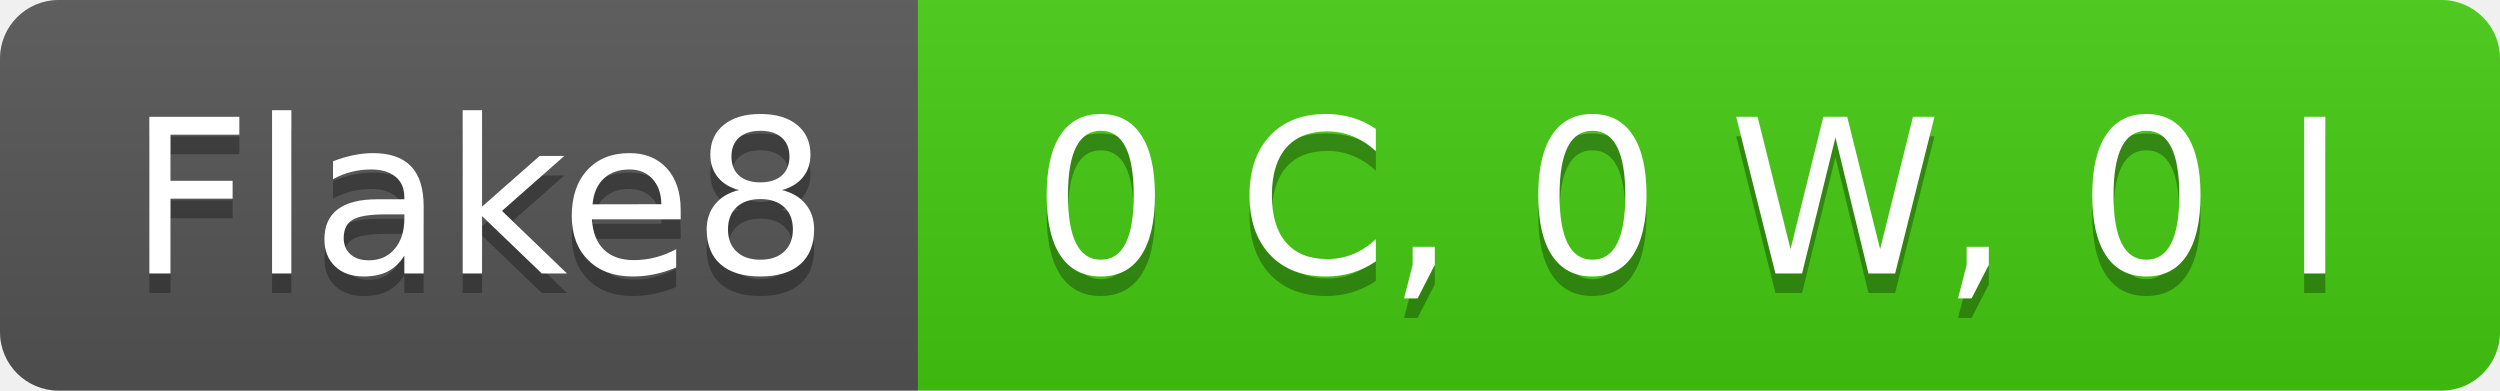
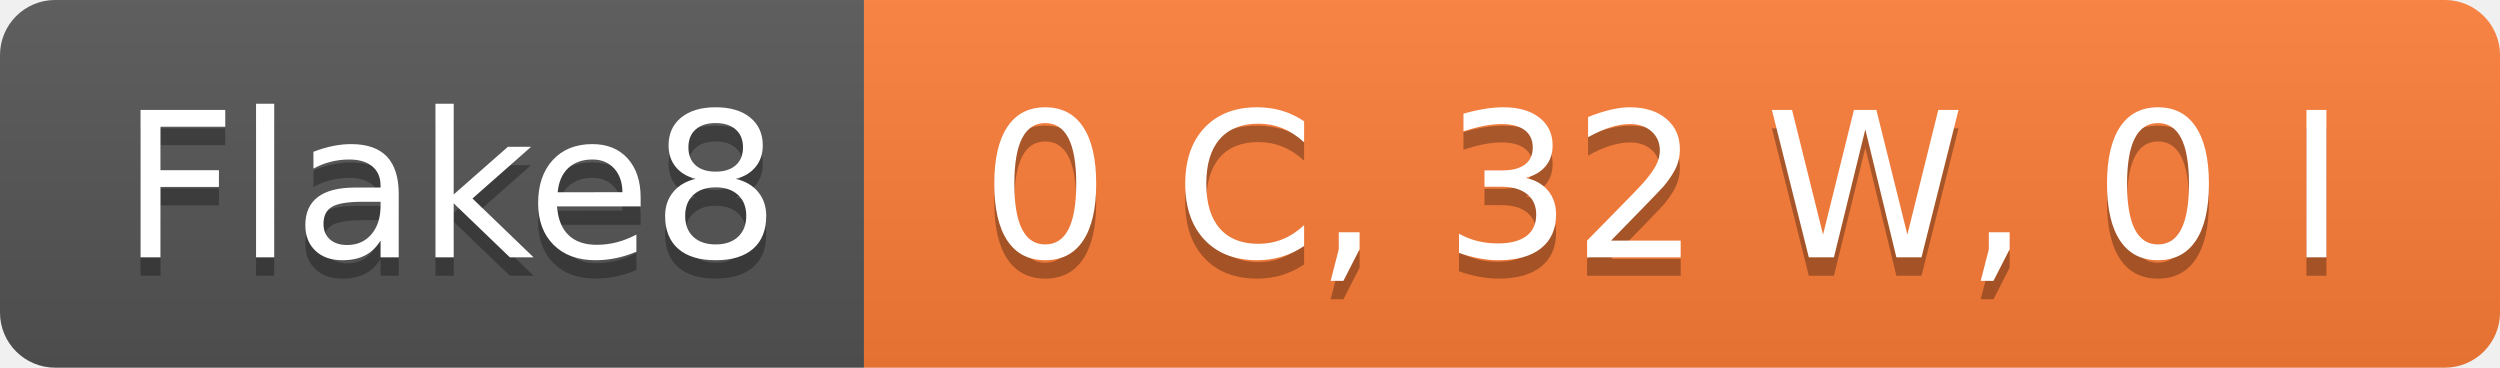
- <svg xmlns="http://www.w3.org/2000/svg" width="128" height="20" role="img" aria-label="Flake8: 0 C, 0 W, 0 I">
+ <svg xmlns="http://www.w3.org/2000/svg" width="136" height="20" role="img" aria-label="Flake8: 0 C, 32 W, 0 I">
  <linearGradient id="s" x2="0" y2="100%">
    <stop offset="0" stop-color="#bbb" stop-opacity=".1" />
    <stop offset="1" stop-opacity=".1" />
  </linearGradient>
  <clipPath id="r">
-     <rect width="128" height="20" rx="3" fill="#fff" />
+     <rect width="136" height="20" rx="3" fill="#fff" />
  </clipPath>
  <g clip-path="url(#r)">
    <rect width="47" height="20" fill="#555" />
-     <rect x="47" width="81" height="20" fill="#4c1" />
-     <rect width="128" height="20" fill="url(#s)" />
+     <rect x="47" width="89" height="20" fill="#fe7d37" />
+     <rect width="136" height="20" fill="url(#s)" />
  </g>
  <g fill="#fff" text-anchor="middle" font-family="Verdana,Geneva,DejaVu Sans,sans-serif" text-rendering="geometricPrecision" font-size="110">
    <text aria-hidden="true" x="245" y="150" fill="#010101" fill-opacity=".3" transform="scale(.1)" textLength="370">Flake8</text>
    <text x="245" y="140" transform="scale(.1)" fill="#fff" textLength="370">Flake8</text>
-     <text aria-hidden="true" x="865" y="150" fill="#010101" fill-opacity=".3" transform="scale(.1)" textLength="710">0 C, 0 W, 0 I</text>
-     <text x="865" y="140" transform="scale(.1)" fill="#fff" textLength="710">0 C, 0 W, 0 I</text>
+     <text aria-hidden="true" x="905" y="150" fill="#010101" fill-opacity=".3" transform="scale(.1)" textLength="790">0 C, 32 W, 0 I</text>
+     <text x="905" y="140" transform="scale(.1)" fill="#fff" textLength="790">0 C, 32 W, 0 I</text>
  </g>
</svg>
